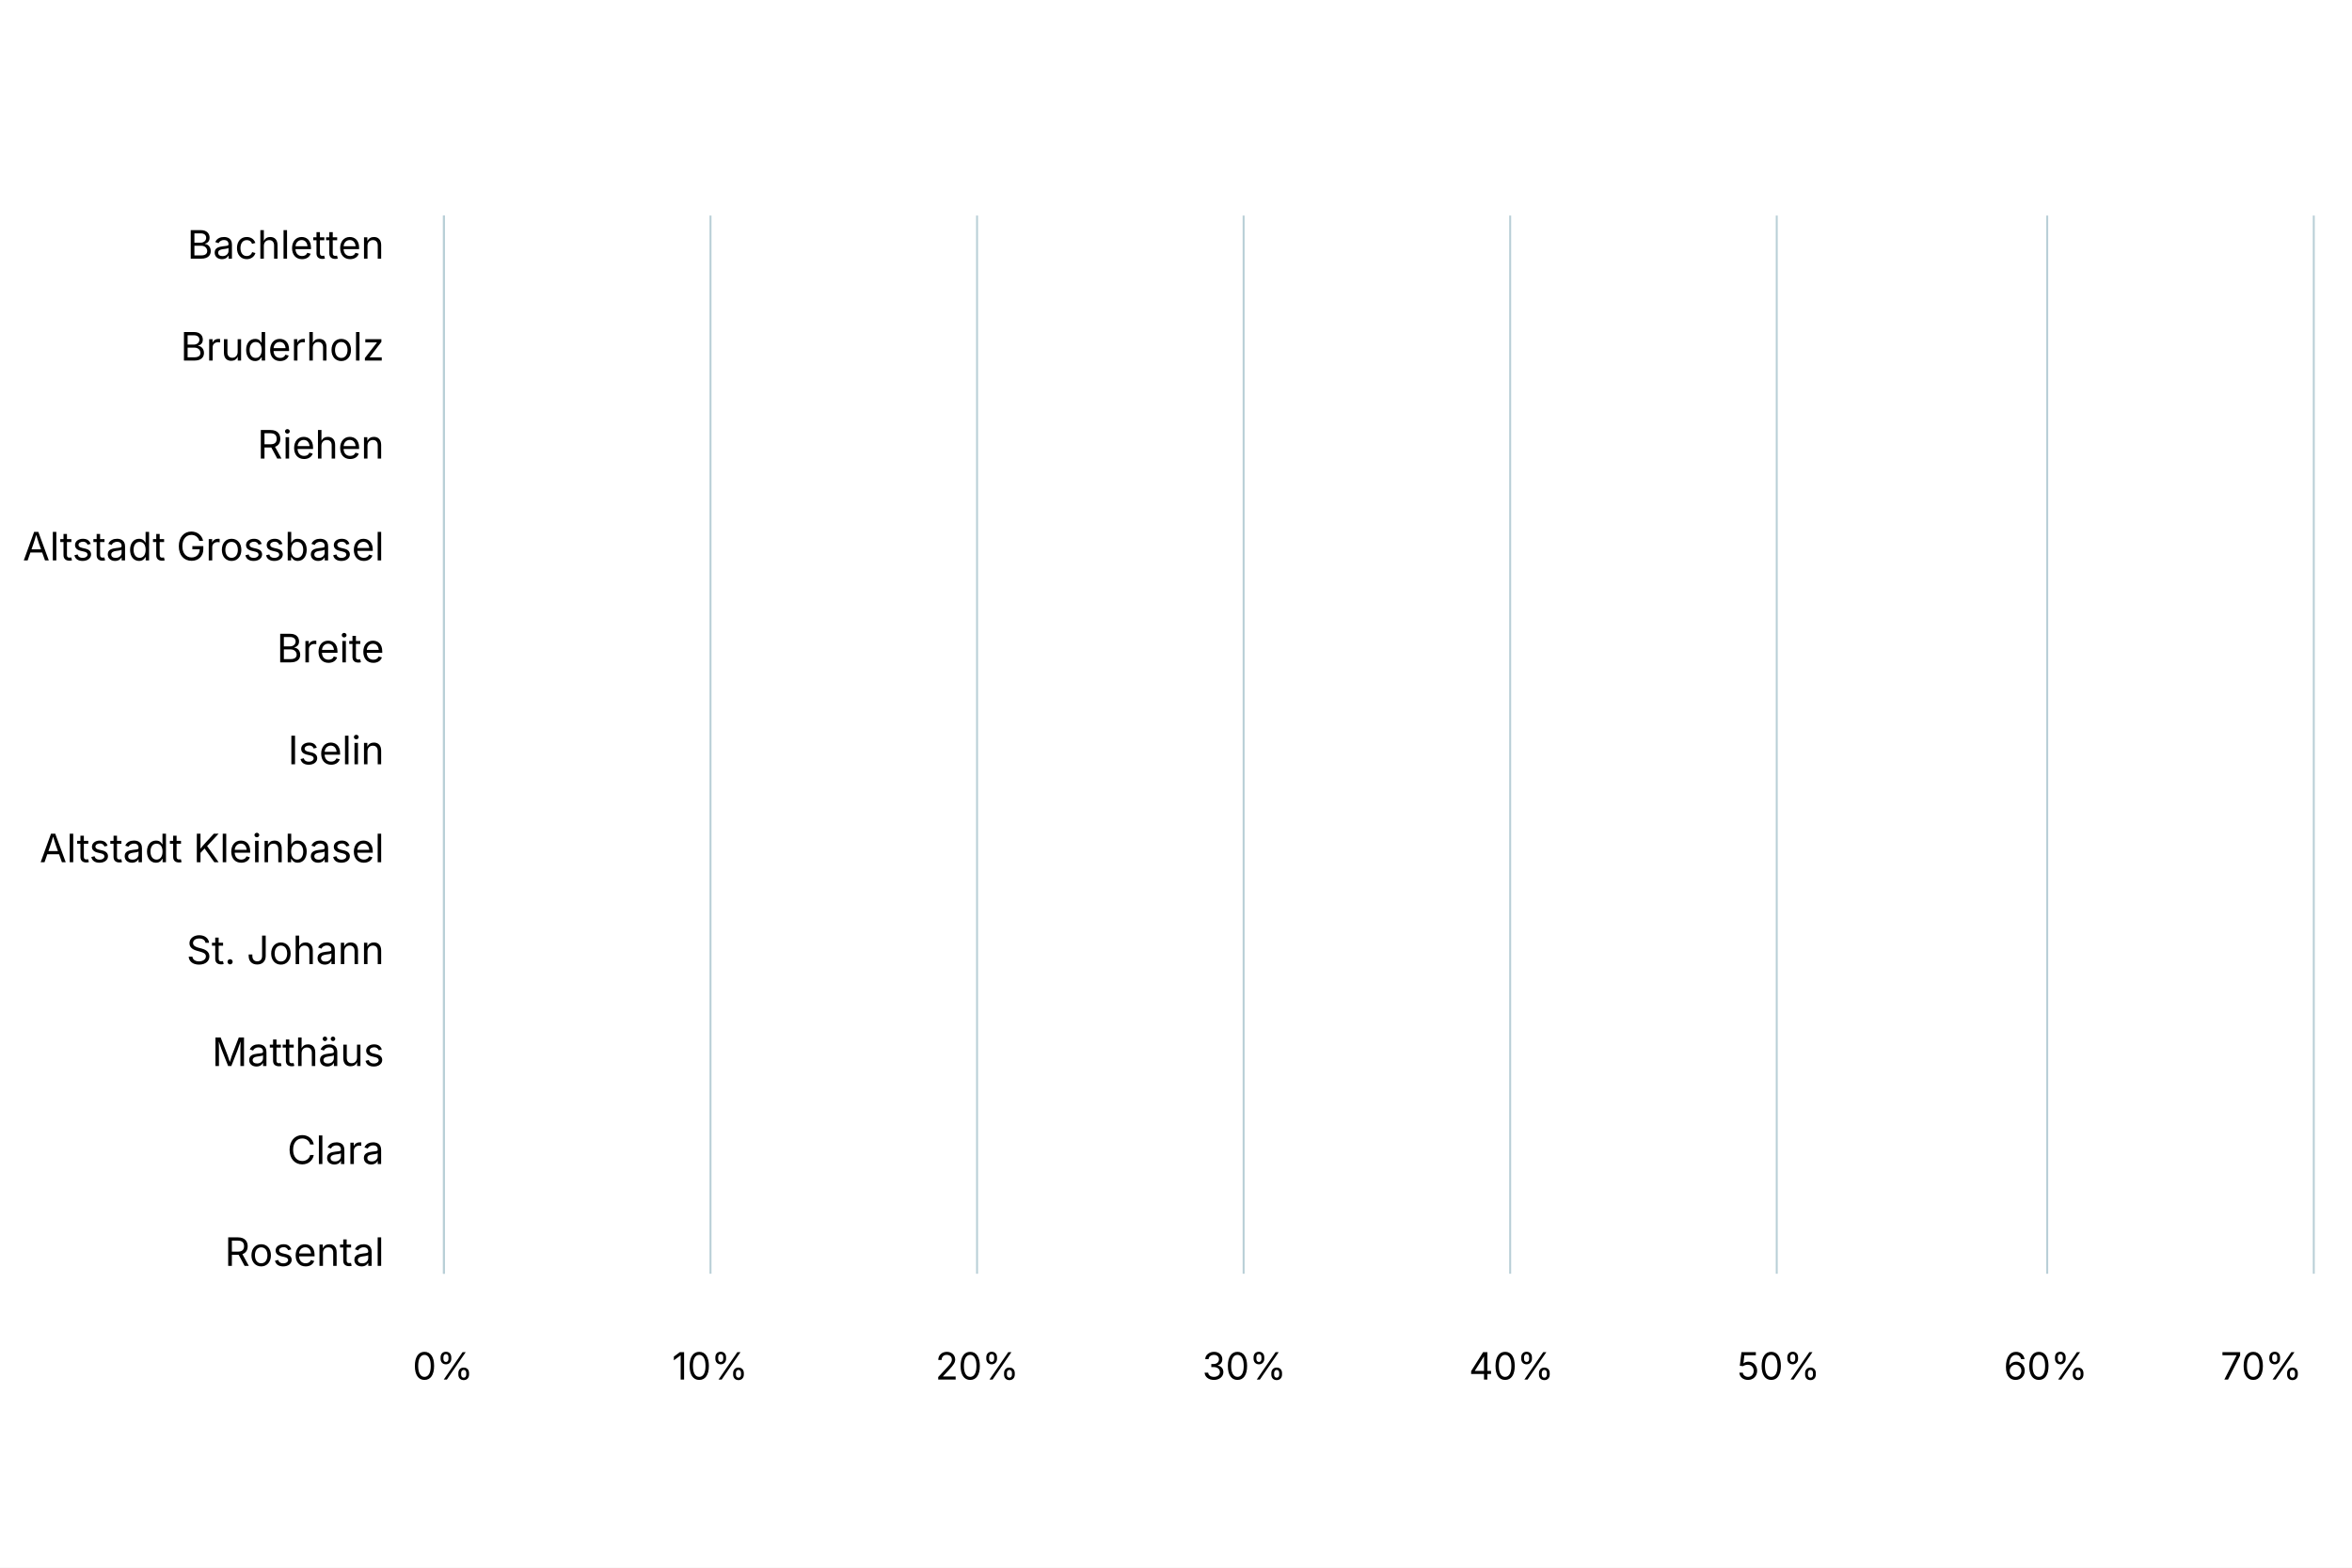
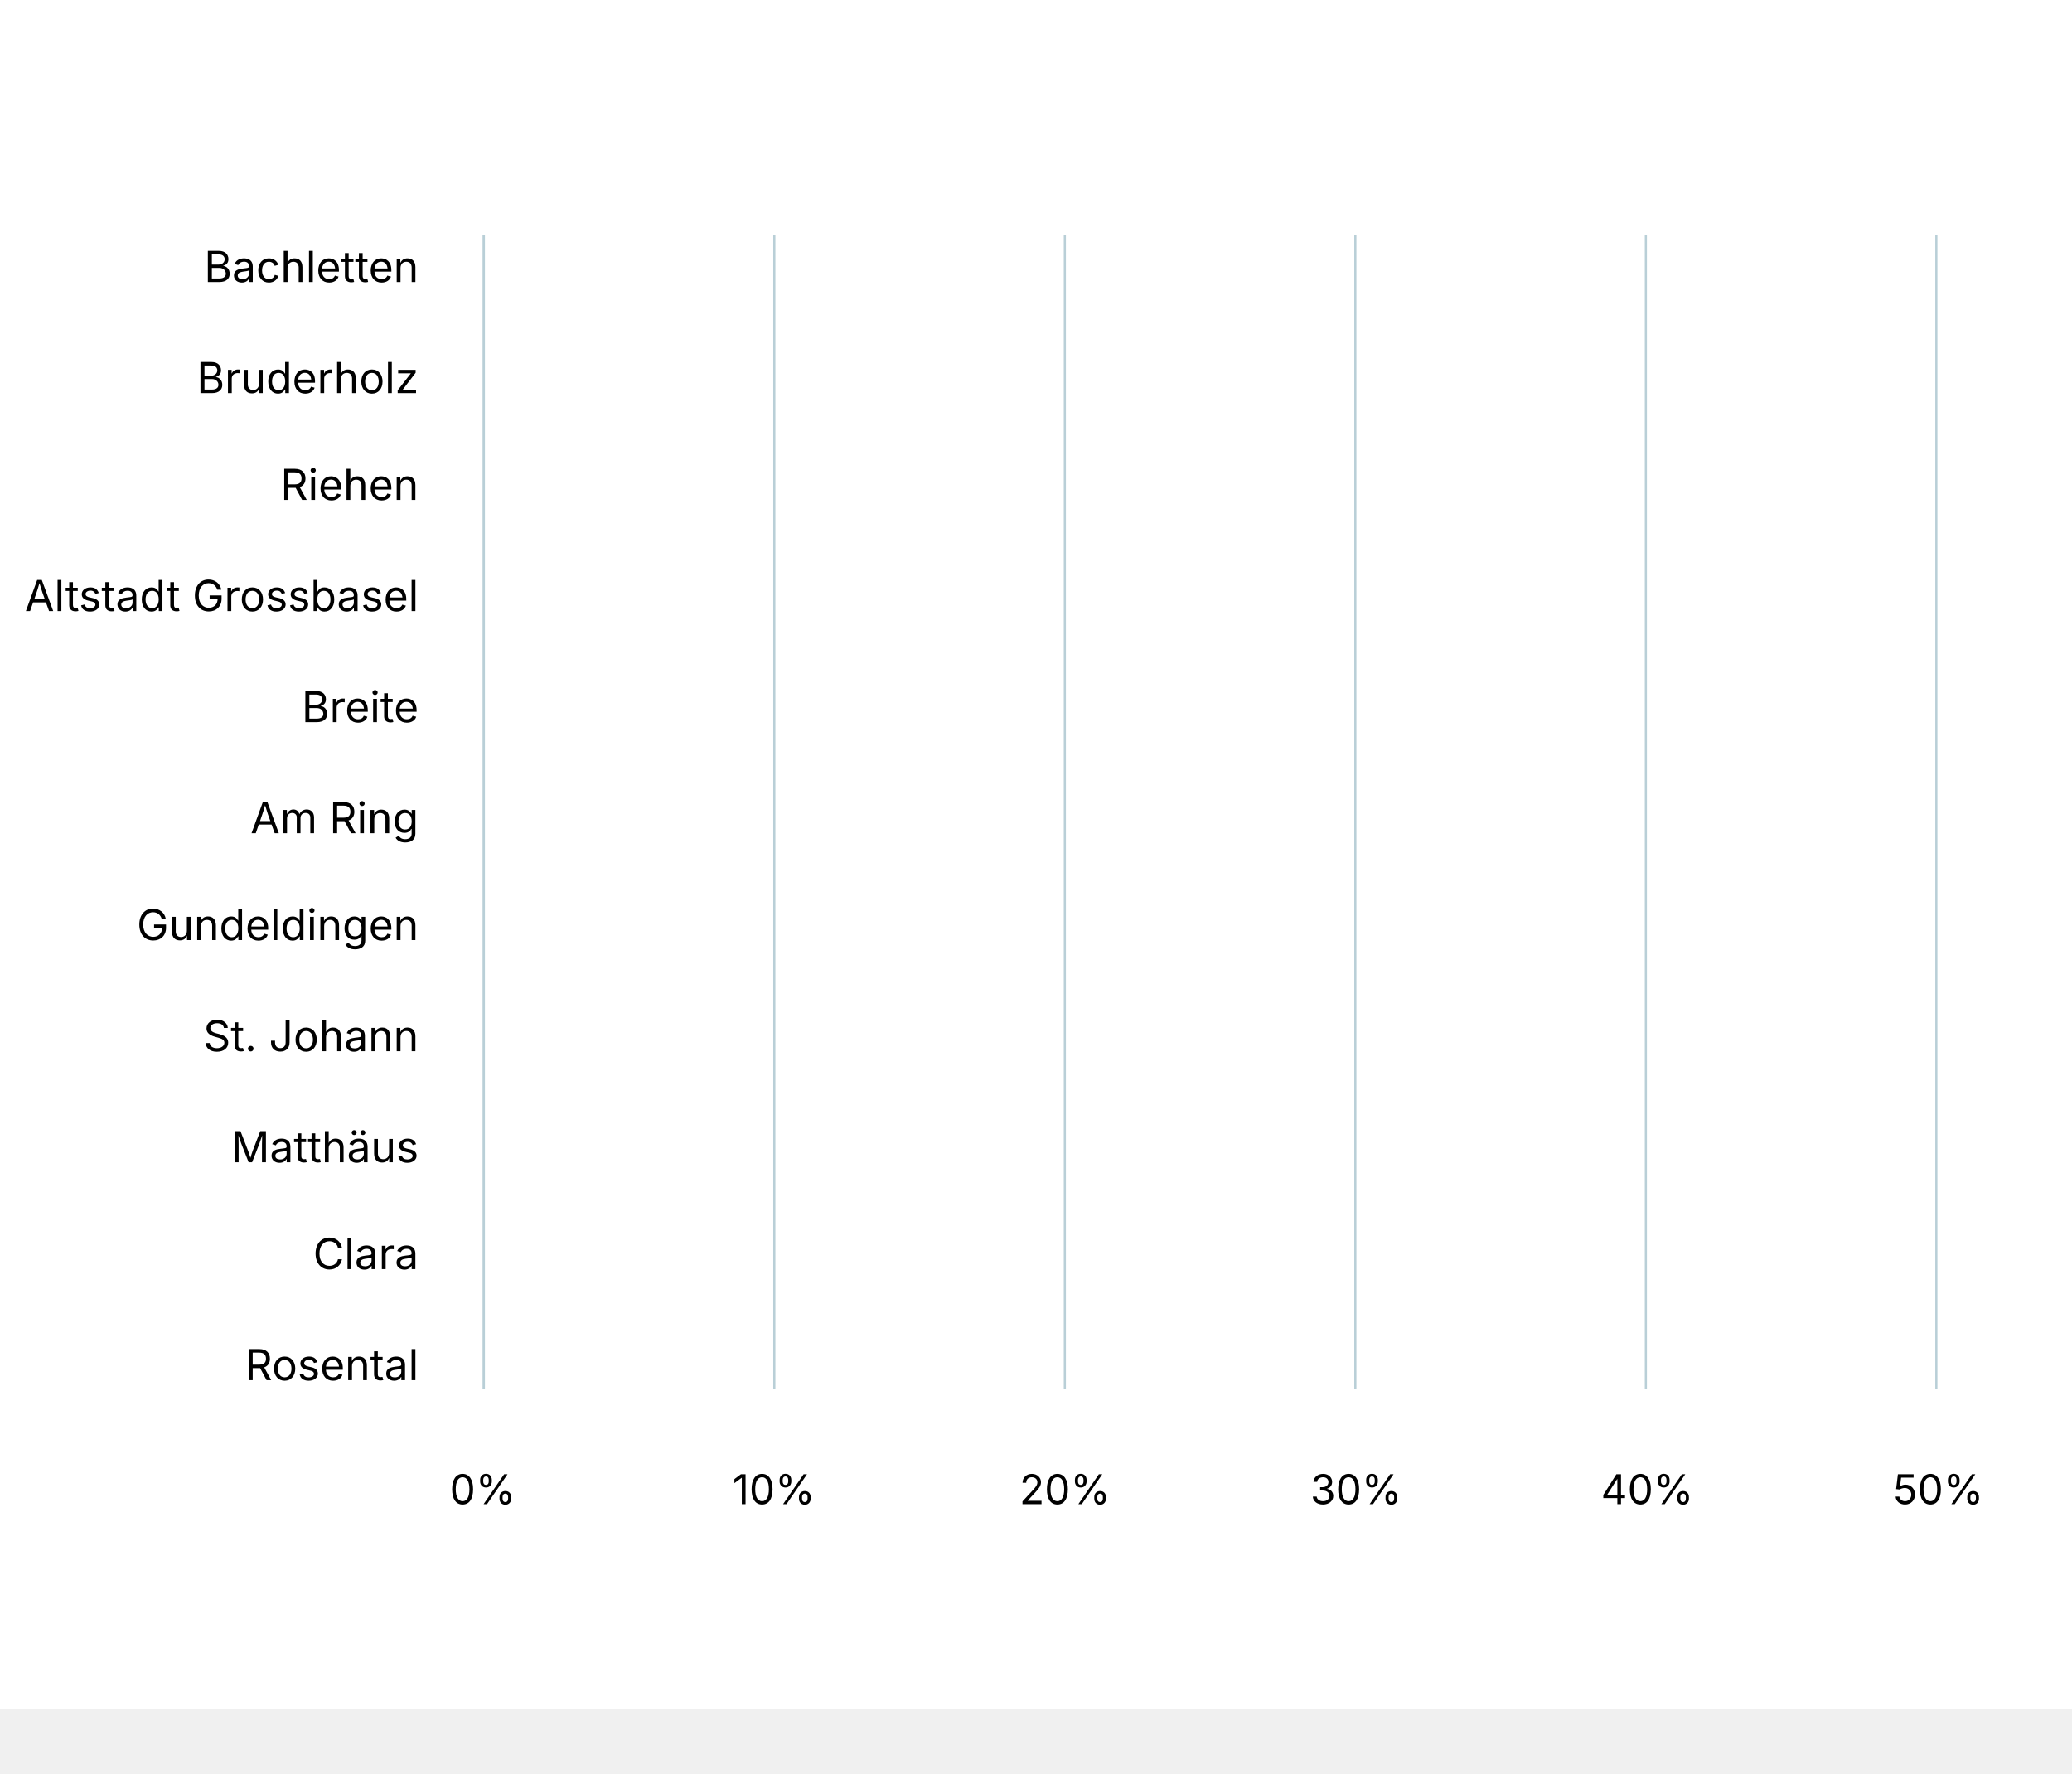
- <svg xmlns="http://www.w3.org/2000/svg" version="1.1" class="highcharts-root" style="font-family: Inter, &quot;Helvetica Neue&quot;, Helvetica, Arial, sans-serif; font-size: 1rem;" width="600" height="400" viewBox="0 0 600 400" role="img" aria-label="Anteil Ausländer">
+ <svg xmlns="http://www.w3.org/2000/svg" version="1.1" class="highcharts-root" style="font-family: Inter, &quot;Helvetica Neue&quot;, Helvetica, Arial, sans-serif; font-size: 1rem;" viewBox="0 0 485 415">
  <defs>
    <filter id="highcharts-drop-shadow-0">
      <feDropShadow dx="1" dy="1" flood-color="#000000" flood-opacity="0.75" stdDeviation="2.5" />
    </filter>
-     <clipPath id="highcharts-uam4rd0-28-">
+     <clipPath id="highcharts-nfyj3i9-28-">
      <rect x="0" y="0" width="270" height="476" fill="none" />
    </clipPath>
  </defs>
  <rect fill="#ffffff" class="highcharts-background" filter="none" x="0" y="0" width="600" height="400" rx="0" ry="0" />
  <rect fill="none" class="highcharts-plot-background" x="113" y="55" width="477" height="270" filter="none" />
  <g class="highcharts-pane-group" data-z-index="0" />
  <g class="highcharts-grid highcharts-yaxis-grid" data-z-index="1">
    <path fill="none" stroke="#B9CFD7" stroke-width="0.5" stroke-dasharray="none" data-z-index="1" class="highcharts-grid-line" d="M 113.25 55 L 113.25 325" opacity="1" />
    <path fill="none" stroke="#B9CFD7" stroke-width="0.5" stroke-dasharray="none" data-z-index="1" class="highcharts-grid-line" d="M 181.25 55 L 181.25 325" opacity="1" />
    <path fill="none" stroke="#B9CFD7" stroke-width="0.5" stroke-dasharray="none" data-z-index="1" class="highcharts-grid-line" d="M 249.25 55 L 249.25 325" opacity="1" />
    <path fill="none" stroke="#B9CFD7" stroke-width="0.5" stroke-dasharray="none" data-z-index="1" class="highcharts-grid-line" d="M 317.25 55 L 317.25 325" opacity="1" />
    <path fill="none" stroke="#B9CFD7" stroke-width="0.5" stroke-dasharray="none" data-z-index="1" class="highcharts-grid-line" d="M 385.25 55 L 385.25 325" opacity="1" />
    <path fill="none" stroke="#B9CFD7" stroke-width="0.5" stroke-dasharray="none" data-z-index="1" class="highcharts-grid-line" d="M 453.25 55 L 453.25 325" opacity="1" />
    <path fill="none" stroke="#B9CFD7" stroke-width="0.5" stroke-dasharray="none" data-z-index="1" class="highcharts-grid-line" d="M 522.25 55 L 522.25 325" opacity="1" />
    <path fill="none" stroke="#B9CFD7" stroke-width="0.5" stroke-dasharray="none" data-z-index="1" class="highcharts-grid-line" d="M 590.25 55 L 590.25 325" opacity="1" />
  </g>
  <g class="highcharts-grid highcharts-xaxis-grid" data-z-index="1">
    <path fill="none" stroke="#e6e6e6" stroke-width="0" stroke-dasharray="none" data-z-index="1" class="highcharts-grid-line" d="M 113 61.5 L 590 61.5" opacity="1" />
    <path fill="none" stroke="#e6e6e6" stroke-width="0" stroke-dasharray="none" data-z-index="1" class="highcharts-grid-line" d="M 113 87.5 L 590 87.5" opacity="1" />
    <path fill="none" stroke="#e6e6e6" stroke-width="0" stroke-dasharray="none" data-z-index="1" class="highcharts-grid-line" d="M 113 112.5 L 590 112.5" opacity="1" />
    <path fill="none" stroke="#e6e6e6" stroke-width="0" stroke-dasharray="none" data-z-index="1" class="highcharts-grid-line" d="M 113 138.5 L 590 138.5" opacity="1" />
    <path fill="none" stroke="#e6e6e6" stroke-width="0" stroke-dasharray="none" data-z-index="1" class="highcharts-grid-line" d="M 113 164.5 L 590 164.5" opacity="1" />
    <path fill="none" stroke="#e6e6e6" stroke-width="0" stroke-dasharray="none" data-z-index="1" class="highcharts-grid-line" d="M 113 190.5 L 590 190.5" opacity="1" />
    <path fill="none" stroke="#e6e6e6" stroke-width="0" stroke-dasharray="none" data-z-index="1" class="highcharts-grid-line" d="M 113 215.5 L 590 215.5" opacity="1" />
    <path fill="none" stroke="#e6e6e6" stroke-width="0" stroke-dasharray="none" data-z-index="1" class="highcharts-grid-line" d="M 113 241.5 L 590 241.5" opacity="1" />
    <path fill="none" stroke="#e6e6e6" stroke-width="0" stroke-dasharray="none" data-z-index="1" class="highcharts-grid-line" d="M 113 267.5 L 590 267.5" opacity="1" />
    <path fill="none" stroke="#e6e6e6" stroke-width="0" stroke-dasharray="none" data-z-index="1" class="highcharts-grid-line" d="M 113 292.5 L 590 292.5" opacity="1" />
    <path fill="none" stroke="#e6e6e6" stroke-width="0" stroke-dasharray="none" data-z-index="1" class="highcharts-grid-line" d="M 113 318.5 L 590 318.5" opacity="1" />
  </g>
  <rect fill="none" class="highcharts-plot-border" data-z-index="1" stroke="#cccccc" stroke-width="0" x="113" y="55" width="477" height="270" />
  <g class="highcharts-axis highcharts-yaxis" data-z-index="2">
    <path fill="none" class="highcharts-axis-line" stroke="#B9CFD7" stroke-width="0" data-z-index="7" d="M 113 325 L 590 325" />
  </g>
  <g class="highcharts-axis highcharts-xaxis" data-z-index="2">
    <path fill="none" class="highcharts-axis-line" stroke="#B9CFD7" stroke-width="0.5" data-z-index="7" d="M 113.25 55 L 113.25 325" />
  </g>
  <g class="highcharts-series-group" data-z-index="3" filter="none">
-     <g class="highcharts-series highcharts-series-0 highcharts-scatter-series highcharts-tracker" data-z-index="0.1" opacity="1" transform="translate(113,55) rotate(90 103.5 373.5) scale(-1 1)" clip-path="url(#highcharts-uam4rd0-28-)" />
+     <g class="highcharts-series highcharts-series-0 highcharts-scatter-series highcharts-tracker" data-z-index="0.1" opacity="1" transform="translate(113,55) rotate(90 103.5 373.5) scale(-1 1)" clip-path="url(#highcharts-nfyj3i9-28-)" />
    <g class="highcharts-markers highcharts-series-0 highcharts-scatter-series highcharts-tracker" data-z-index="0.1" opacity="1" transform="translate(113,55) scale(1 1)" clip-path="none">
-       <path fill="#923F8D" d="M 162.5 10.429 A 4 4 0 1 1 162.5 10.429 Z" stroke="#ffffff" stroke-width="0" opacity="1" class="highcharts-point" />
-       <path fill="#923F8D" d="M 168.5 23.286 A 4 4 0 1 1 168.5 23.286 Z" stroke="#ffffff" stroke-width="0" opacity="1" class="highcharts-point" />
-       <path fill="#923F8D" d="M 171.5 36.143 A 4 4 0 1 1 171.5 36.143 Z" stroke="#ffffff" stroke-width="0" opacity="1" class="highcharts-point" />
-       <path fill="#923F8D" d="M 192.5 49 A 4 4 0 1 1 192.5 49 Z" stroke="#ffffff" stroke-width="0" opacity="1" class="highcharts-point" />
-       <path fill="#923F8D" d="M 201.5 61.857 A 4 4 0 1 1 201.5 61.857 Z" stroke="#ffffff" stroke-width="0" opacity="1" class="highcharts-point" />
-       <path fill="#923F8D" d="M 207.5 74.714 A 4 4 0 1 1 207.5 74.714 Z" stroke="#ffffff" stroke-width="0" opacity="1" class="highcharts-point" />
-       <path fill="#923F8D" d="M 216.5 87.571 A 4 4 0 1 1 216.5 87.571 Z" stroke="#ffffff" stroke-width="0" opacity="1" class="highcharts-point" />
-       <path fill="#923F8D" d="M 231.5 100.429 A 4 4 0 1 1 231.5 100.429 Z" stroke="#ffffff" stroke-width="0" opacity="1" class="highcharts-point" />
-       <path fill="#923F8D" d="M 260.5 113.286 A 4 4 0 1 1 260.5 113.286 Z" stroke="#ffffff" stroke-width="0" opacity="1" class="highcharts-point" />
-       <path fill="#923F8D" d="M 264.5 126.143 A 4 4 0 1 1 264.5 126.143 Z" stroke="#ffffff" stroke-width="0" opacity="1" class="highcharts-point" />
-       <path fill="#923F8D" d="M 276.5 139 A 4 4 0 1 1 276.5 139 Z" stroke="#ffffff" stroke-width="0" opacity="1" class="highcharts-point" />
-       <path fill="#923F8D" d="M 276.5 151.857 A 4 4 0 1 1 276.5 151.857 Z" stroke="#ffffff" stroke-width="0" opacity="1" class="highcharts-point" />
-       <path fill="#923F8D" d="M 279.5 164.714 A 4 4 0 1 1 279.5 164.714 Z" stroke="#ffffff" stroke-width="0" opacity="1" class="highcharts-point" />
-       <path fill="#923F8D" d="M 288.5 177.571 A 4 4 0 1 1 288.5 177.571 Z" stroke="#ffffff" stroke-width="0" opacity="1" class="highcharts-point" />
-       <path fill="#923F8D" d="M 293.5 190.429 A 4 4 0 1 1 293.5 190.429 Z" stroke="#ffffff" stroke-width="0" opacity="1" class="highcharts-point" />
-       <path fill="#923F8D" d="M 299.5 203.286 A 4 4 0 1 1 299.5 203.286 Z" stroke="#ffffff" stroke-width="0" opacity="1" class="highcharts-point" />
-       <path fill="#923F8D" d="M 344.5 216.143 A 4 4 0 1 1 344.5 216.143 Z" stroke="#ffffff" stroke-width="0" opacity="1" class="highcharts-point" />
-       <path fill="#923F8D" d="M 348.5 229 A 4 4 0 1 1 348.5 229 Z" stroke="#ffffff" stroke-width="0" opacity="1" class="highcharts-point" />
-       <path fill="#923F8D" d="M 351.5 241.857 A 4 4 0 1 1 351.5 241.857 Z" stroke="#ffffff" stroke-width="0" opacity="1" class="highcharts-point" />
-       <path fill="#923F8D" d="M 371.5 254.714 A 4 4 0 1 1 371.5 254.714 Z" stroke="#ffffff" stroke-width="0" opacity="1" class="highcharts-point" />
-       <path fill="#923F8D" d="M 392.5 267.571 A 4 4 0 1 1 392.5 267.571 Z" stroke="#ffffff" stroke-width="0" opacity="1" class="highcharts-point" />
+       <path fill="#923F8D" d="M 164.5 10.429 A 4 4 0 1 1 164.5 10.429 Z" stroke="#ffffff" stroke-width="0" opacity="1" class="highcharts-point" />
+       <path fill="#923F8D" d="M 173.5 23.286 A 4 4 0 1 1 173.5 23.286 Z" stroke="#ffffff" stroke-width="0" opacity="1" class="highcharts-point" />
+       <path fill="#923F8D" d="M 177.5 36.143 A 4 4 0 1 1 177.5 36.143 Z" stroke="#ffffff" stroke-width="0" opacity="1" class="highcharts-point" />
+       <path fill="#923F8D" d="M 198.5 49 A 4 4 0 1 1 198.5 49 Z" stroke="#ffffff" stroke-width="0" opacity="1" class="highcharts-point" />
+       <path fill="#923F8D" d="M 205.5 61.857 A 4 4 0 1 1 205.5 61.857 Z" stroke="#ffffff" stroke-width="0" opacity="1" class="highcharts-point" />
+       <path fill="#923F8D" d="M 210.5 74.714 A 4 4 0 1 1 210.5 74.714 Z" stroke="#ffffff" stroke-width="0" opacity="1" class="highcharts-point" />
+       <path fill="#923F8D" d="M 224.5 87.571 A 4 4 0 1 1 224.5 87.571 Z" stroke="#ffffff" stroke-width="0" opacity="1" class="highcharts-point" />
+       <path fill="#923F8D" d="M 235.5 100.429 A 4 4 0 1 1 235.5 100.429 Z" stroke="#ffffff" stroke-width="0" opacity="1" class="highcharts-point" />
+       <path fill="#923F8D" d="M 264.5 113.286 A 4 4 0 1 1 264.5 113.286 Z" stroke="#ffffff" stroke-width="0" opacity="1" class="highcharts-point" />
+       <path fill="#923F8D" d="M 268.5 126.143 A 4 4 0 1 1 268.5 126.143 Z" stroke="#ffffff" stroke-width="0" opacity="1" class="highcharts-point" />
+       <path fill="#923F8D" d="M 274.5 139 A 4 4 0 1 1 274.5 139 Z" stroke="#ffffff" stroke-width="0" opacity="1" class="highcharts-point" />
+       <path fill="#923F8D" d="M 280.5 151.857 A 4 4 0 1 1 280.5 151.857 Z" stroke="#ffffff" stroke-width="0" opacity="1" class="highcharts-point" />
+       <path fill="#923F8D" d="M 290.5 164.714 A 4 4 0 1 1 290.5 164.714 Z" stroke="#ffffff" stroke-width="0" opacity="1" class="highcharts-point" />
+       <path fill="#923F8D" d="M 294.5 177.571 A 4 4 0 1 1 294.5 177.571 Z" stroke="#ffffff" stroke-width="0" opacity="1" class="highcharts-point" />
+       <path fill="#923F8D" d="M 294.5 190.429 A 4 4 0 1 1 294.5 190.429 Z" stroke="#ffffff" stroke-width="0" opacity="1" class="highcharts-point" />
+       <path fill="#923F8D" d="M 296.5 203.286 A 4 4 0 1 1 296.5 203.286 Z" stroke="#ffffff" stroke-width="0" opacity="1" class="highcharts-point" />
+       <path fill="#923F8D" d="M 348.5 216.143 A 4 4 0 1 1 348.5 216.143 Z" stroke="#ffffff" stroke-width="0" opacity="1" class="highcharts-point" />
+       <path fill="#923F8D" d="M 352.5 229 A 4 4 0 1 1 352.5 229 Z" stroke="#ffffff" stroke-width="0" opacity="1" class="highcharts-point" />
+       <path fill="#923F8D" d="M 353.5 241.857 A 4 4 0 1 1 353.5 241.857 Z" stroke="#ffffff" stroke-width="0" opacity="1" class="highcharts-point" />
+       <path fill="#923F8D" d="M 379.5 254.714 A 4 4 0 1 1 379.5 254.714 Z" stroke="#ffffff" stroke-width="0" opacity="1" class="highcharts-point" />
+       <path fill="#923F8D" d="M 390.5 267.571 A 4 4 0 1 1 390.5 267.571 Z" stroke="#ffffff" stroke-width="0" opacity="1" class="highcharts-point" />
    </g>
-     <g class="highcharts-series highcharts-series-1 highcharts-scatter-series highcharts-color-0 highcharts-tracker" visibility="hidden" data-z-index="0.1" opacity="1" transform="translate(113,55) rotate(90 103.5 373.5) scale(-1 1)" clip-path="url(#highcharts-uam4rd0-28-)" />
+     <g class="highcharts-series highcharts-series-1 highcharts-scatter-series highcharts-color-0 highcharts-tracker" visibility="hidden" data-z-index="0.1" opacity="1" transform="translate(113,55) rotate(90 103.5 373.5) scale(-1 1)" clip-path="url(#highcharts-nfyj3i9-28-)" />
    <g class="highcharts-markers highcharts-series-1 highcharts-scatter-series highcharts-color-0 highcharts-tracker" visibility="hidden" data-z-index="0.1" opacity="1" transform="translate(113,55) scale(1 1)" clip-path="none" />
  </g>
  <text x="10" text-anchor="start" class="highcharts-caption" data-z-index="4" style="font-size: 0.8em; fill: rgb(102, 102, 102);" text-align="left" y="367" transform-origin="10 15" transform="translate(0,0) scale(1 1)" />
  <g class="highcharts-axis-labels highcharts-yaxis-labels" data-z-index="7">
    <text x="113" text-anchor="middle" transform="translate(0,0)" style="cursor: default; font-size: 0.8em; fill: rgb(0, 0, 0);" y="352" opacity="1">0%</text>
    <text x="181.143" text-anchor="middle" transform="translate(0,0)" style="cursor: default; font-size: 0.8em; fill: rgb(0, 0, 0);" y="352" opacity="1">10%</text>
    <text x="249.286" text-anchor="middle" transform="translate(0,0)" style="cursor: default; font-size: 0.8em; fill: rgb(0, 0, 0);" y="352" opacity="1">20%</text>
    <text x="317.429" text-anchor="middle" transform="translate(0,0)" style="cursor: default; font-size: 0.8em; fill: rgb(0, 0, 0);" y="352" opacity="1">30%</text>
    <text x="385.571" text-anchor="middle" transform="translate(0,0)" style="cursor: default; font-size: 0.8em; fill: rgb(0, 0, 0);" y="352" opacity="1">40%</text>
    <text x="453.714" text-anchor="middle" transform="translate(0,0)" style="cursor: default; font-size: 0.8em; fill: rgb(0, 0, 0);" y="352" opacity="1">50%</text>
    <text x="521.857" text-anchor="middle" transform="translate(0,0)" style="cursor: default; font-size: 0.8em; fill: rgb(0, 0, 0);" y="352" opacity="1">60%</text>
-     <text x="576.881" text-anchor="middle" transform="translate(0,0)" style="cursor: default; font-size: 0.8em; fill: rgb(0, 0, 0);" y="352" opacity="1">70%</text>
+     <text x="576.881" text-anchor="middle" transform="translate(0,0)" y="352" opacity="1" style="cursor: default; font-size: 0.8em; fill: rgb(0, 0, 0);">70%</text>
  </g>
  <g class="highcharts-axis-labels highcharts-xaxis-labels" data-z-index="7">
    <text x="98" text-anchor="end" transform="translate(0,0)" style="cursor: default; font-size: 10px; fill: rgb(0, 0, 0);" y="66" opacity="1">Bachletten</text>
    <text x="98" text-anchor="end" transform="translate(0,0)" style="cursor: default; font-size: 10px; fill: rgb(0, 0, 0);" y="92" opacity="1">Bruderholz</text>
    <text x="98" text-anchor="end" transform="translate(0,0)" style="cursor: default; font-size: 10px; fill: rgb(0, 0, 0);" y="117" opacity="1">Riehen</text>
    <text x="98" text-anchor="end" transform="translate(0,0)" style="cursor: default; font-size: 10px; fill: rgb(0, 0, 0);" y="143" opacity="1">Altstadt Grossbasel</text>
    <text x="98" text-anchor="end" transform="translate(0,0)" style="cursor: default; font-size: 10px; fill: rgb(0, 0, 0);" y="169" opacity="1">Breite</text>
-     <text x="98" text-anchor="end" transform="translate(0,0)" style="cursor: default; font-size: 10px; fill: rgb(0, 0, 0);" y="195" opacity="1">Iselin</text>
-     <text x="98" text-anchor="end" transform="translate(0,0)" style="cursor: default; font-size: 10px; fill: rgb(0, 0, 0);" y="220" opacity="1">Altstadt Kleinbasel</text>
+     <text x="98" text-anchor="end" transform="translate(0,0)" style="cursor: default; font-size: 10px; fill: rgb(0, 0, 0);" y="195" opacity="1">Am Ring</text>
+     <text x="98" text-anchor="end" transform="translate(0,0)" style="cursor: default; font-size: 10px; fill: rgb(0, 0, 0);" y="220" opacity="1">Gundeldingen</text>
    <text x="98" text-anchor="end" transform="translate(0,0)" style="cursor: default; font-size: 10px; fill: rgb(0, 0, 0);" y="246" opacity="1">St. Johann</text>
    <text x="98" text-anchor="end" transform="translate(0,0)" style="cursor: default; font-size: 10px; fill: rgb(0, 0, 0);" y="272" opacity="1">Matthäus</text>
    <text x="98" text-anchor="end" transform="translate(0,0)" style="cursor: default; font-size: 10px; fill: rgb(0, 0, 0);" y="297" opacity="1">Clara</text>
    <text x="98" text-anchor="end" transform="translate(0,0)" style="cursor: default; font-size: 10px; fill: rgb(0, 0, 0);" y="323" opacity="1">Rosental</text>
  </g>
</svg>
